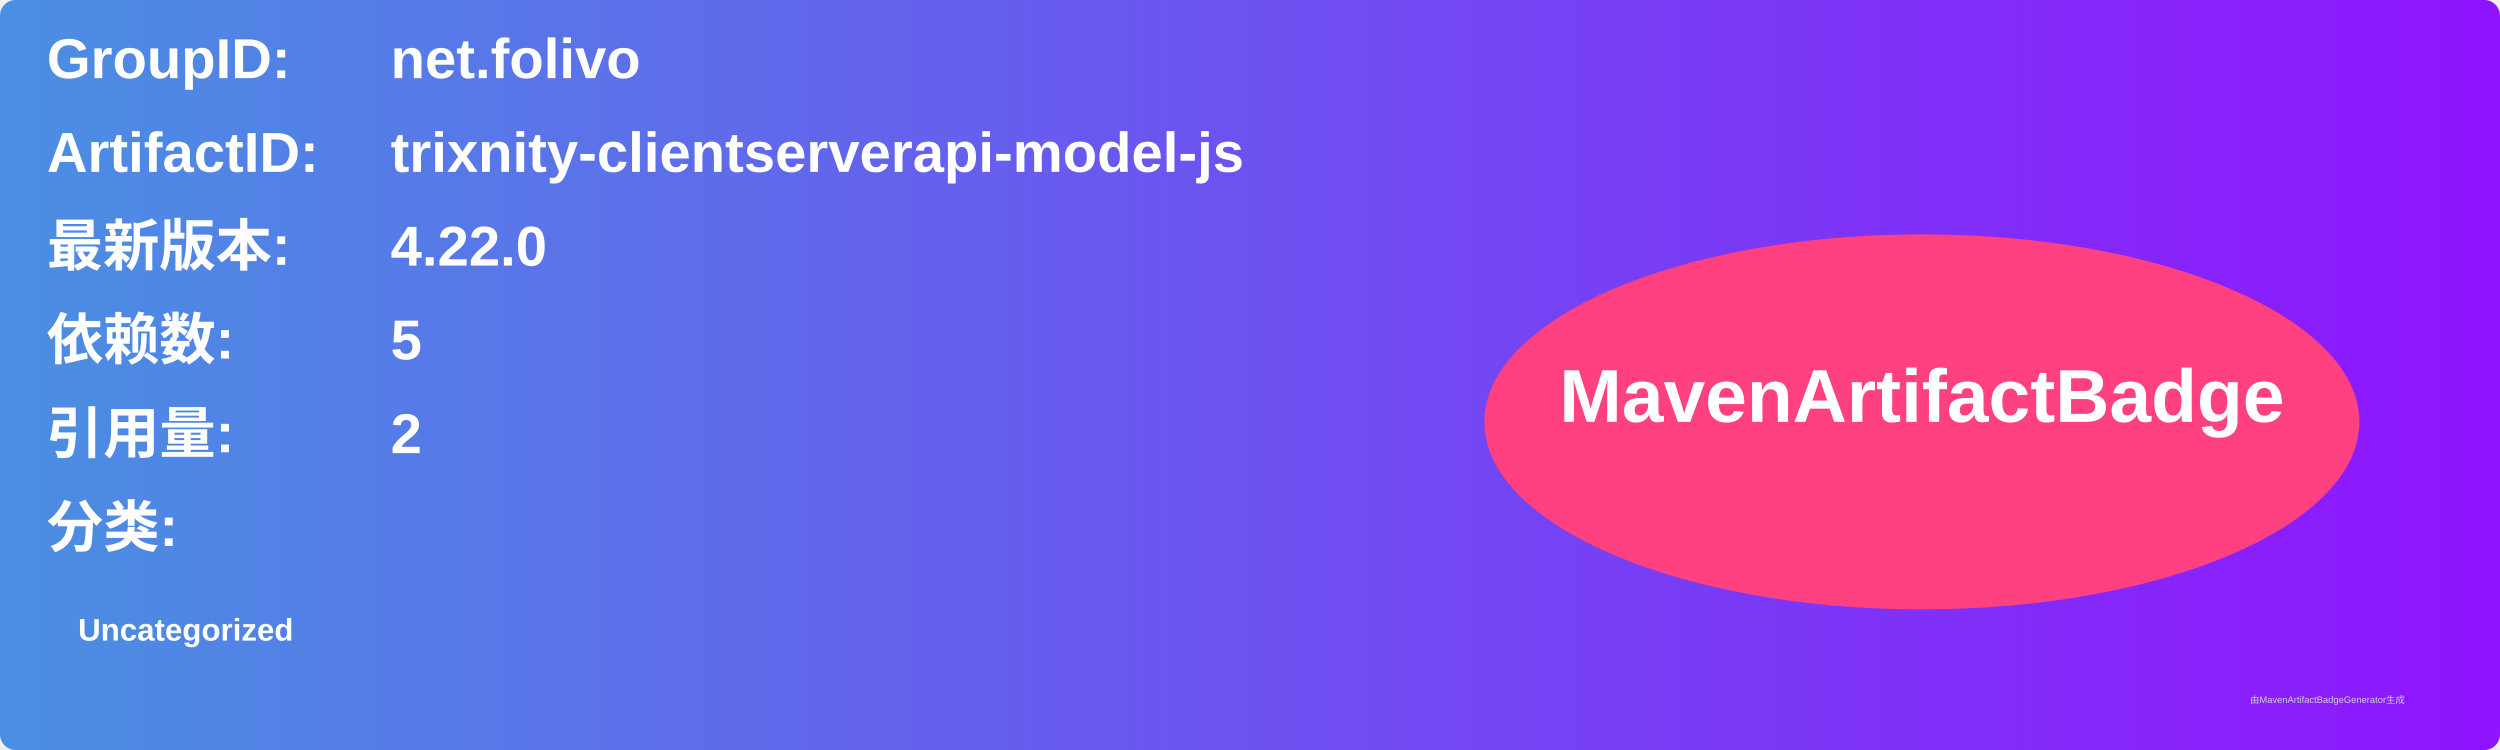
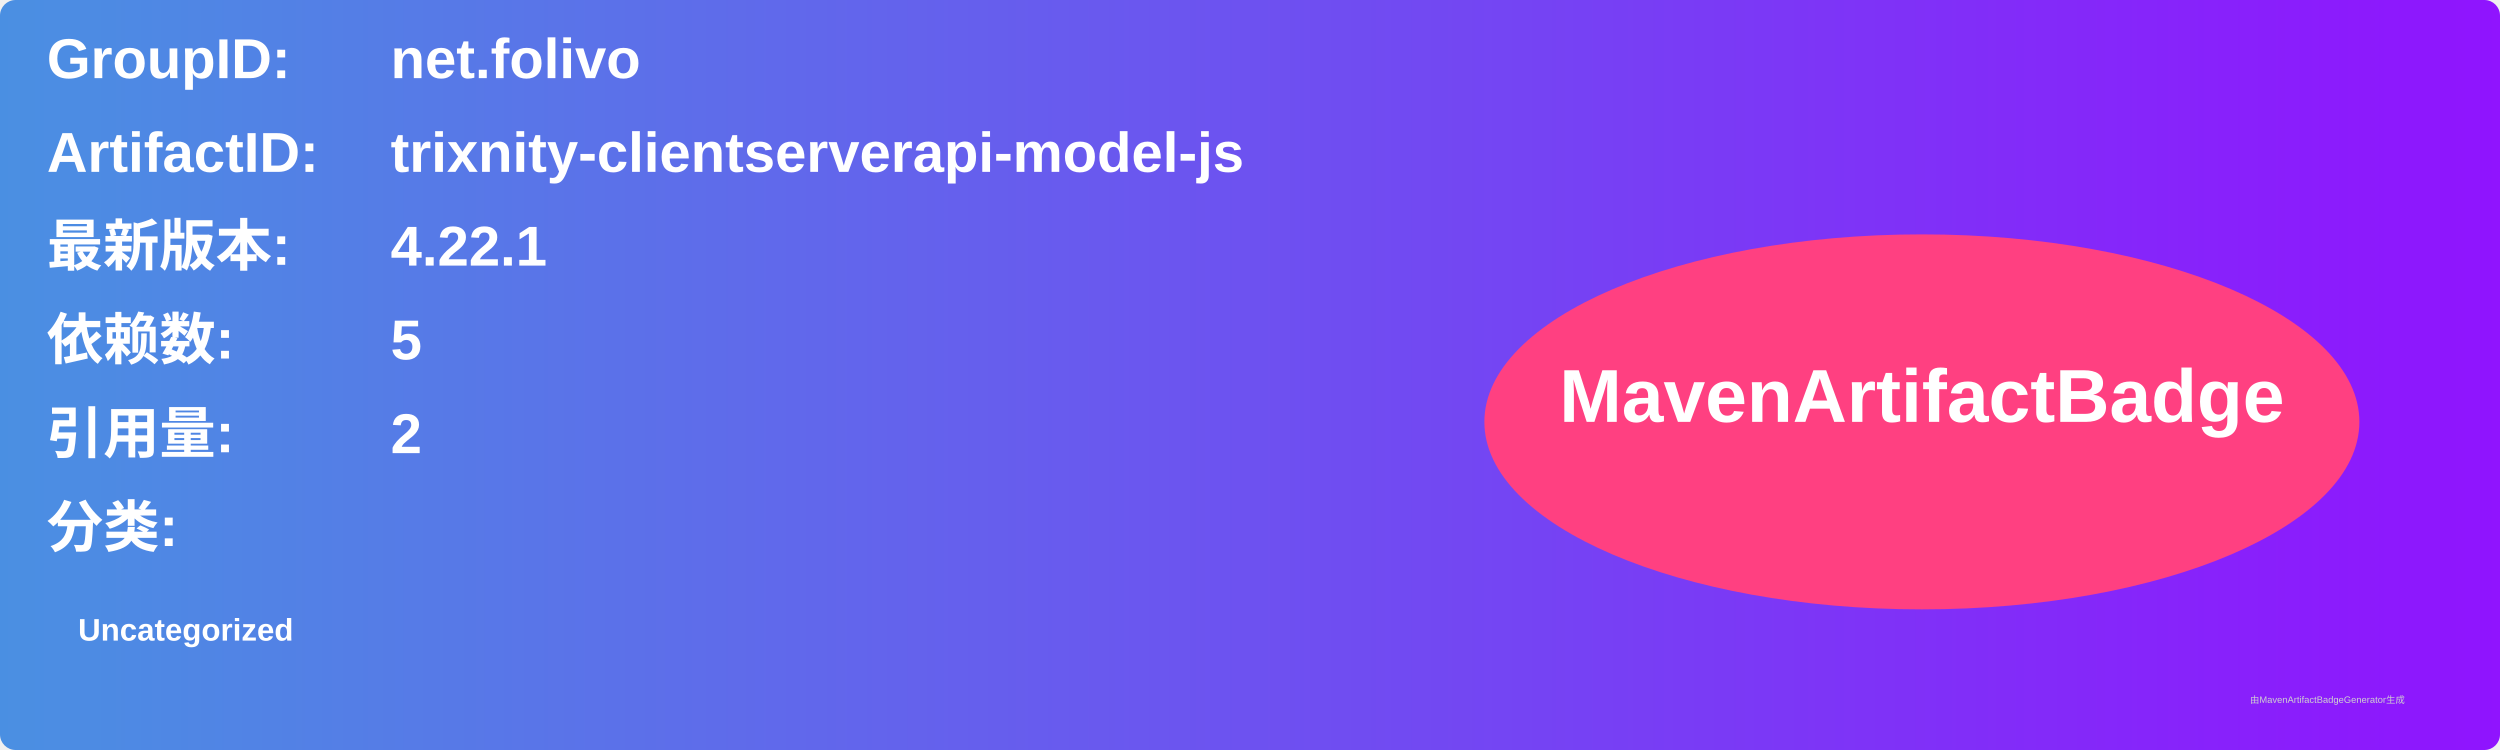
<svg xmlns="http://www.w3.org/2000/svg" width="800" height="240" viewBox="0 0 800 240">
  <linearGradient id="grad" x1="0%" y1="0%" x2="100%" y2="0%">
    <stop offset="0%" stop-color="#4a90e2" />
    <stop offset="100%" stop-color="#9013fe" />
  </linearGradient>
  <rect width="100%" height="100%" rx="5" ry="5" fill="url(#grad)" />
  <g transform="translate(15, 15)">
    <text x="0" y="10" font-family="Arial" font-size="18" fill="white" font-weight="bold" width="260">GroupID:</text>
    <text x="110" y="10" font-family="Arial" font-size="18" fill="white" font-weight="bold" width="460">net.folivo</text>
    <text x="0" y="40" font-family="Arial" font-size="18" fill="white" font-weight="bold" width="260">ArtifactID:</text>
    <text x="110" y="40" font-family="Arial" font-size="18" fill="white" font-weight="bold" width="460">trixnity-clientserverapi-model-js</text>
    <text x="0" y="70" font-family="Arial" font-size="18" fill="white" font-weight="bold">最新版本:</text>
    <text x="110" y="70" font-family="Arial" font-size="18" fill="white" font-weight="bold">
-       <tspan font-weight="bold">4.22.0</tspan>
+       <tspan font-weight="bold">4.22.1</tspan>
    </text>
    <text x="0" y="100" font-family="Arial" font-size="18" fill="white" font-weight="bold">依赖数: </text>
    <text x="110" y="100" font-family="Arial" font-size="18" fill="white">
      <tspan font-weight="bold">5</tspan>
    </text>
    <text x="0" y="130" font-family="Arial" font-size="18" fill="white" font-weight="bold">引用量: </text>
    <text x="110" y="130" font-family="Arial" font-size="18" fill="white">
      <tspan font-weight="bold">2</tspan>
    </text>
    <text x="0" y="160" font-family="Arial" font-size="18" fill="white" font-weight="bold">分类:</text>
    <text x="10" y="190" font-family="Arial" font-size="10" fill="white">
      <tspan font-weight="bold">Uncategorized</tspan>
    </text>
    <ellipse cx="600" cy="120" rx="140" ry="60" fill="#ff4081" />
    <text x="600" y="120" text-anchor="middle" font-family="Arial" font-size="24" fill="white" font-weight="bold">MavenArtifactBadge</text>
  </g>
  <text x="720" y="225" font-family="Arial" font-size="3" fill="#d0d0d0">由MavenArtifactBadgeGenerator生成</text>
</svg>
